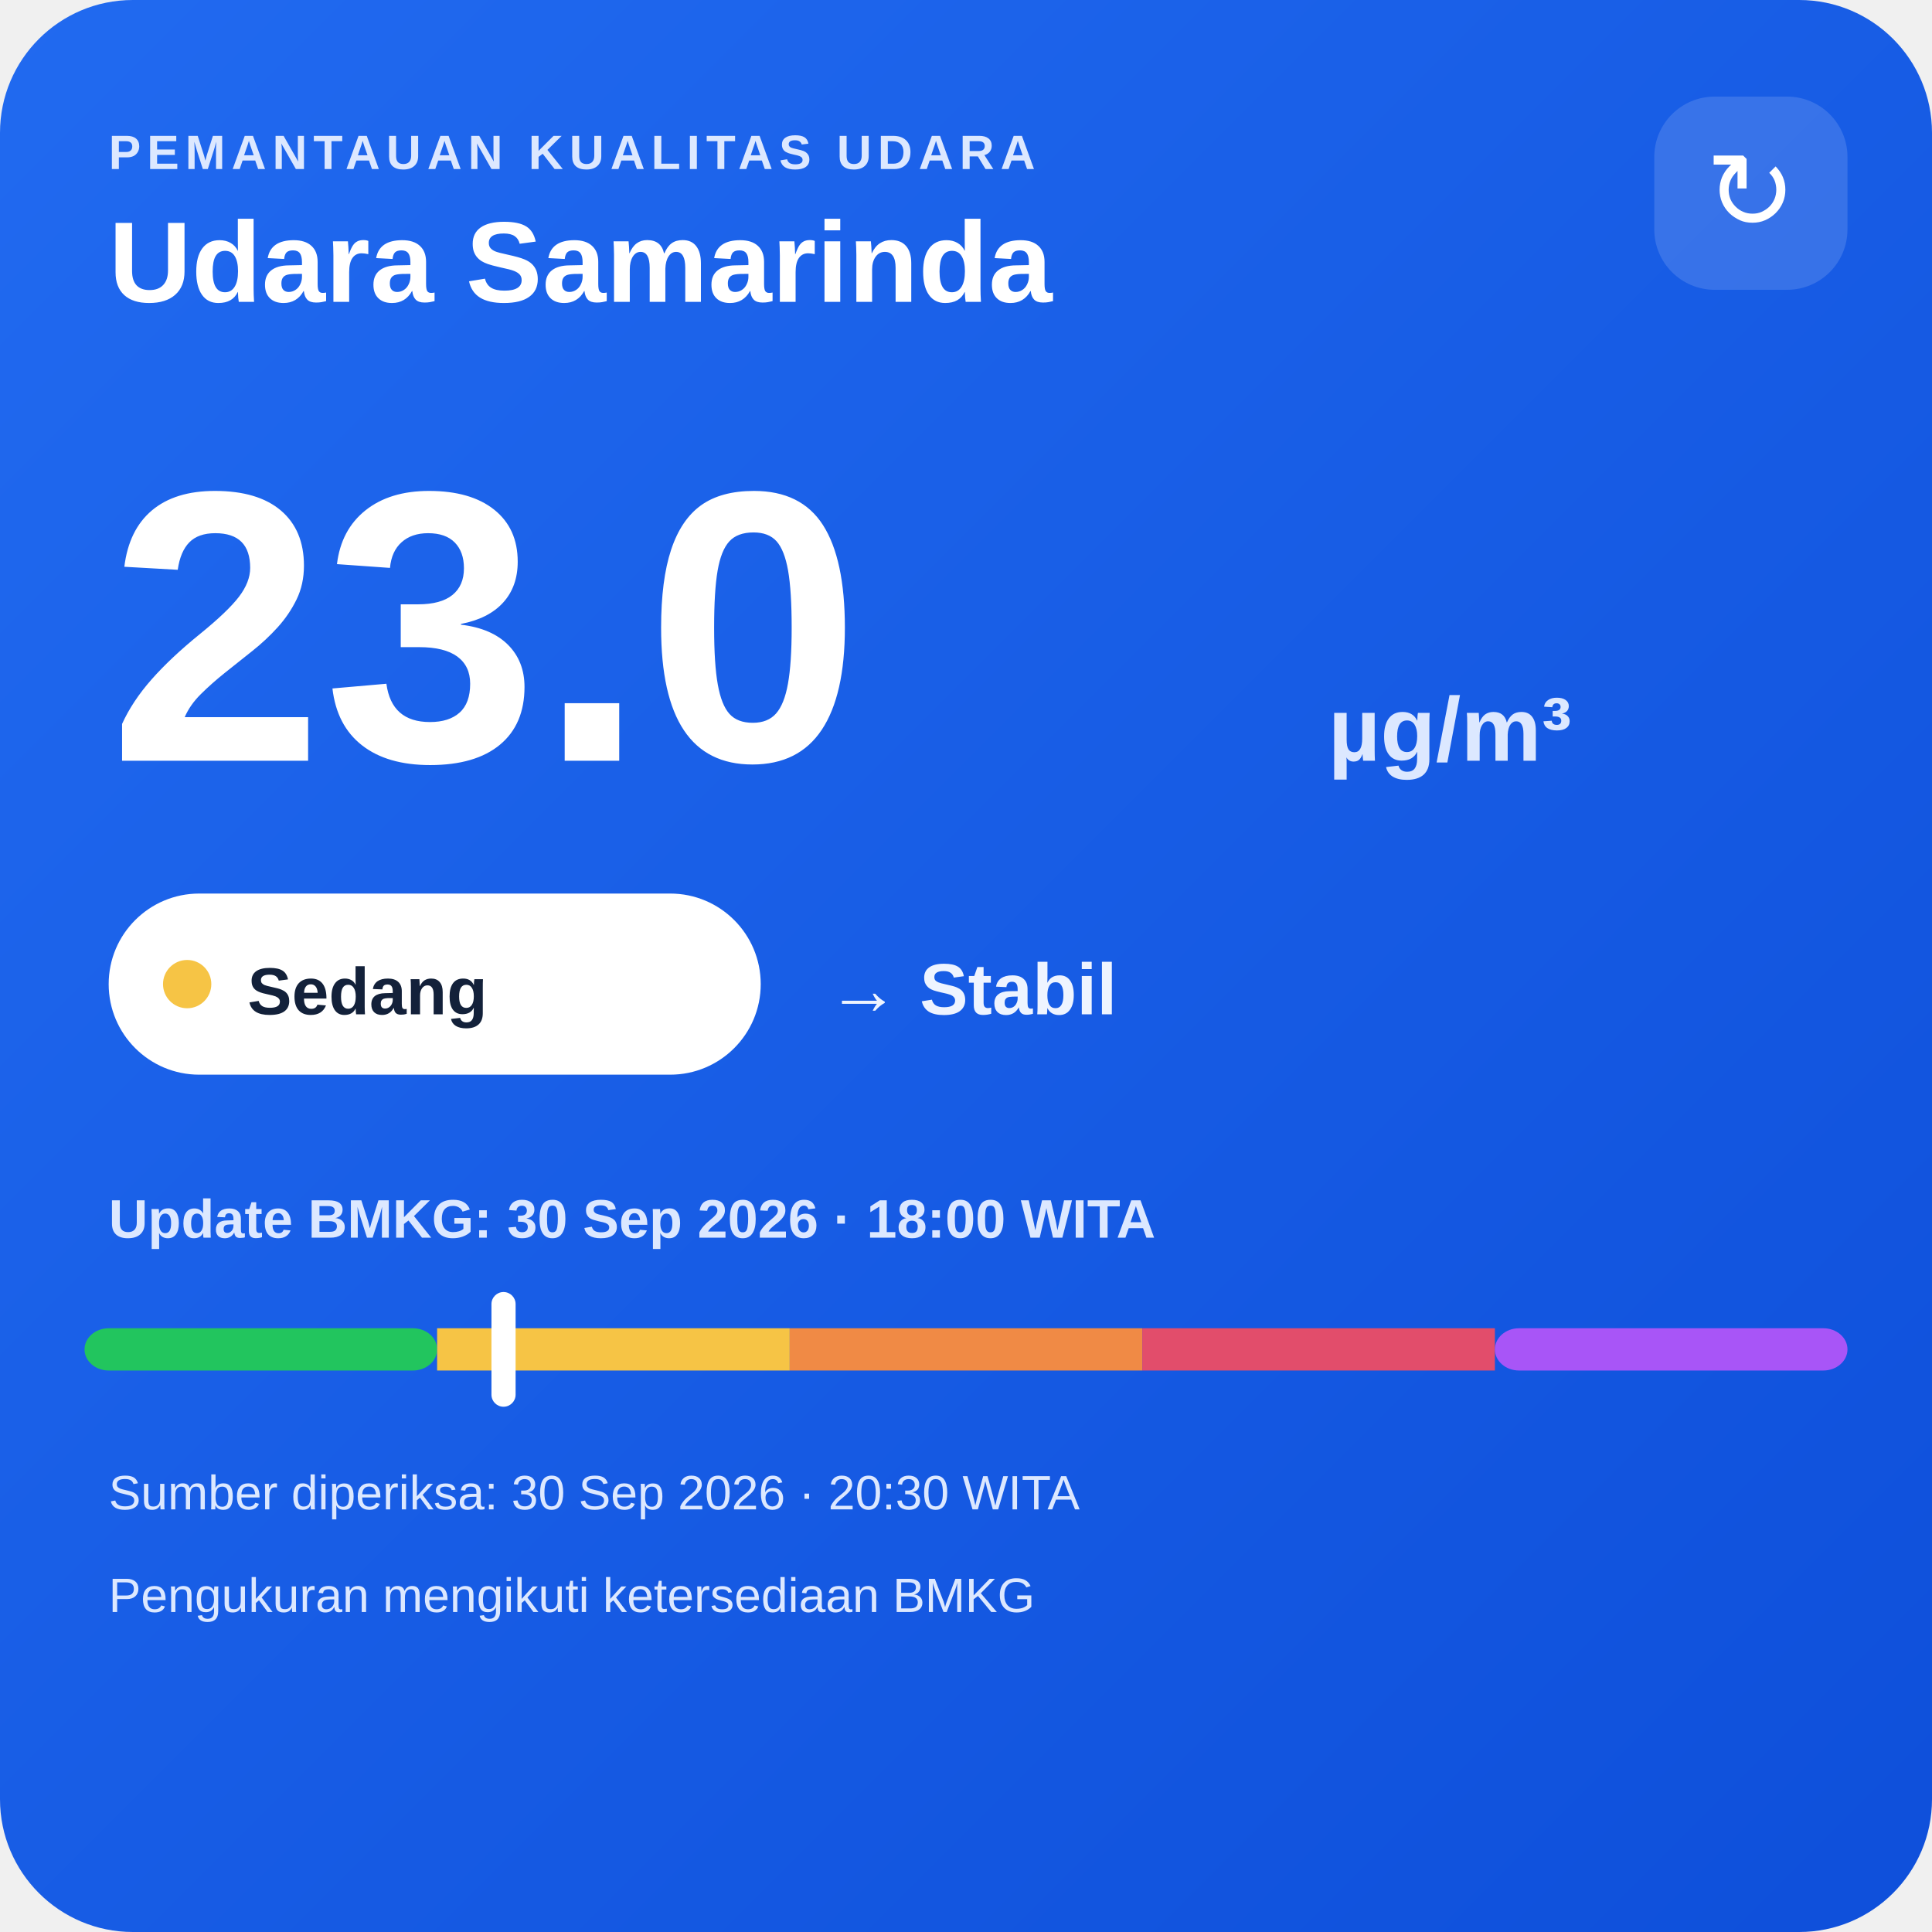
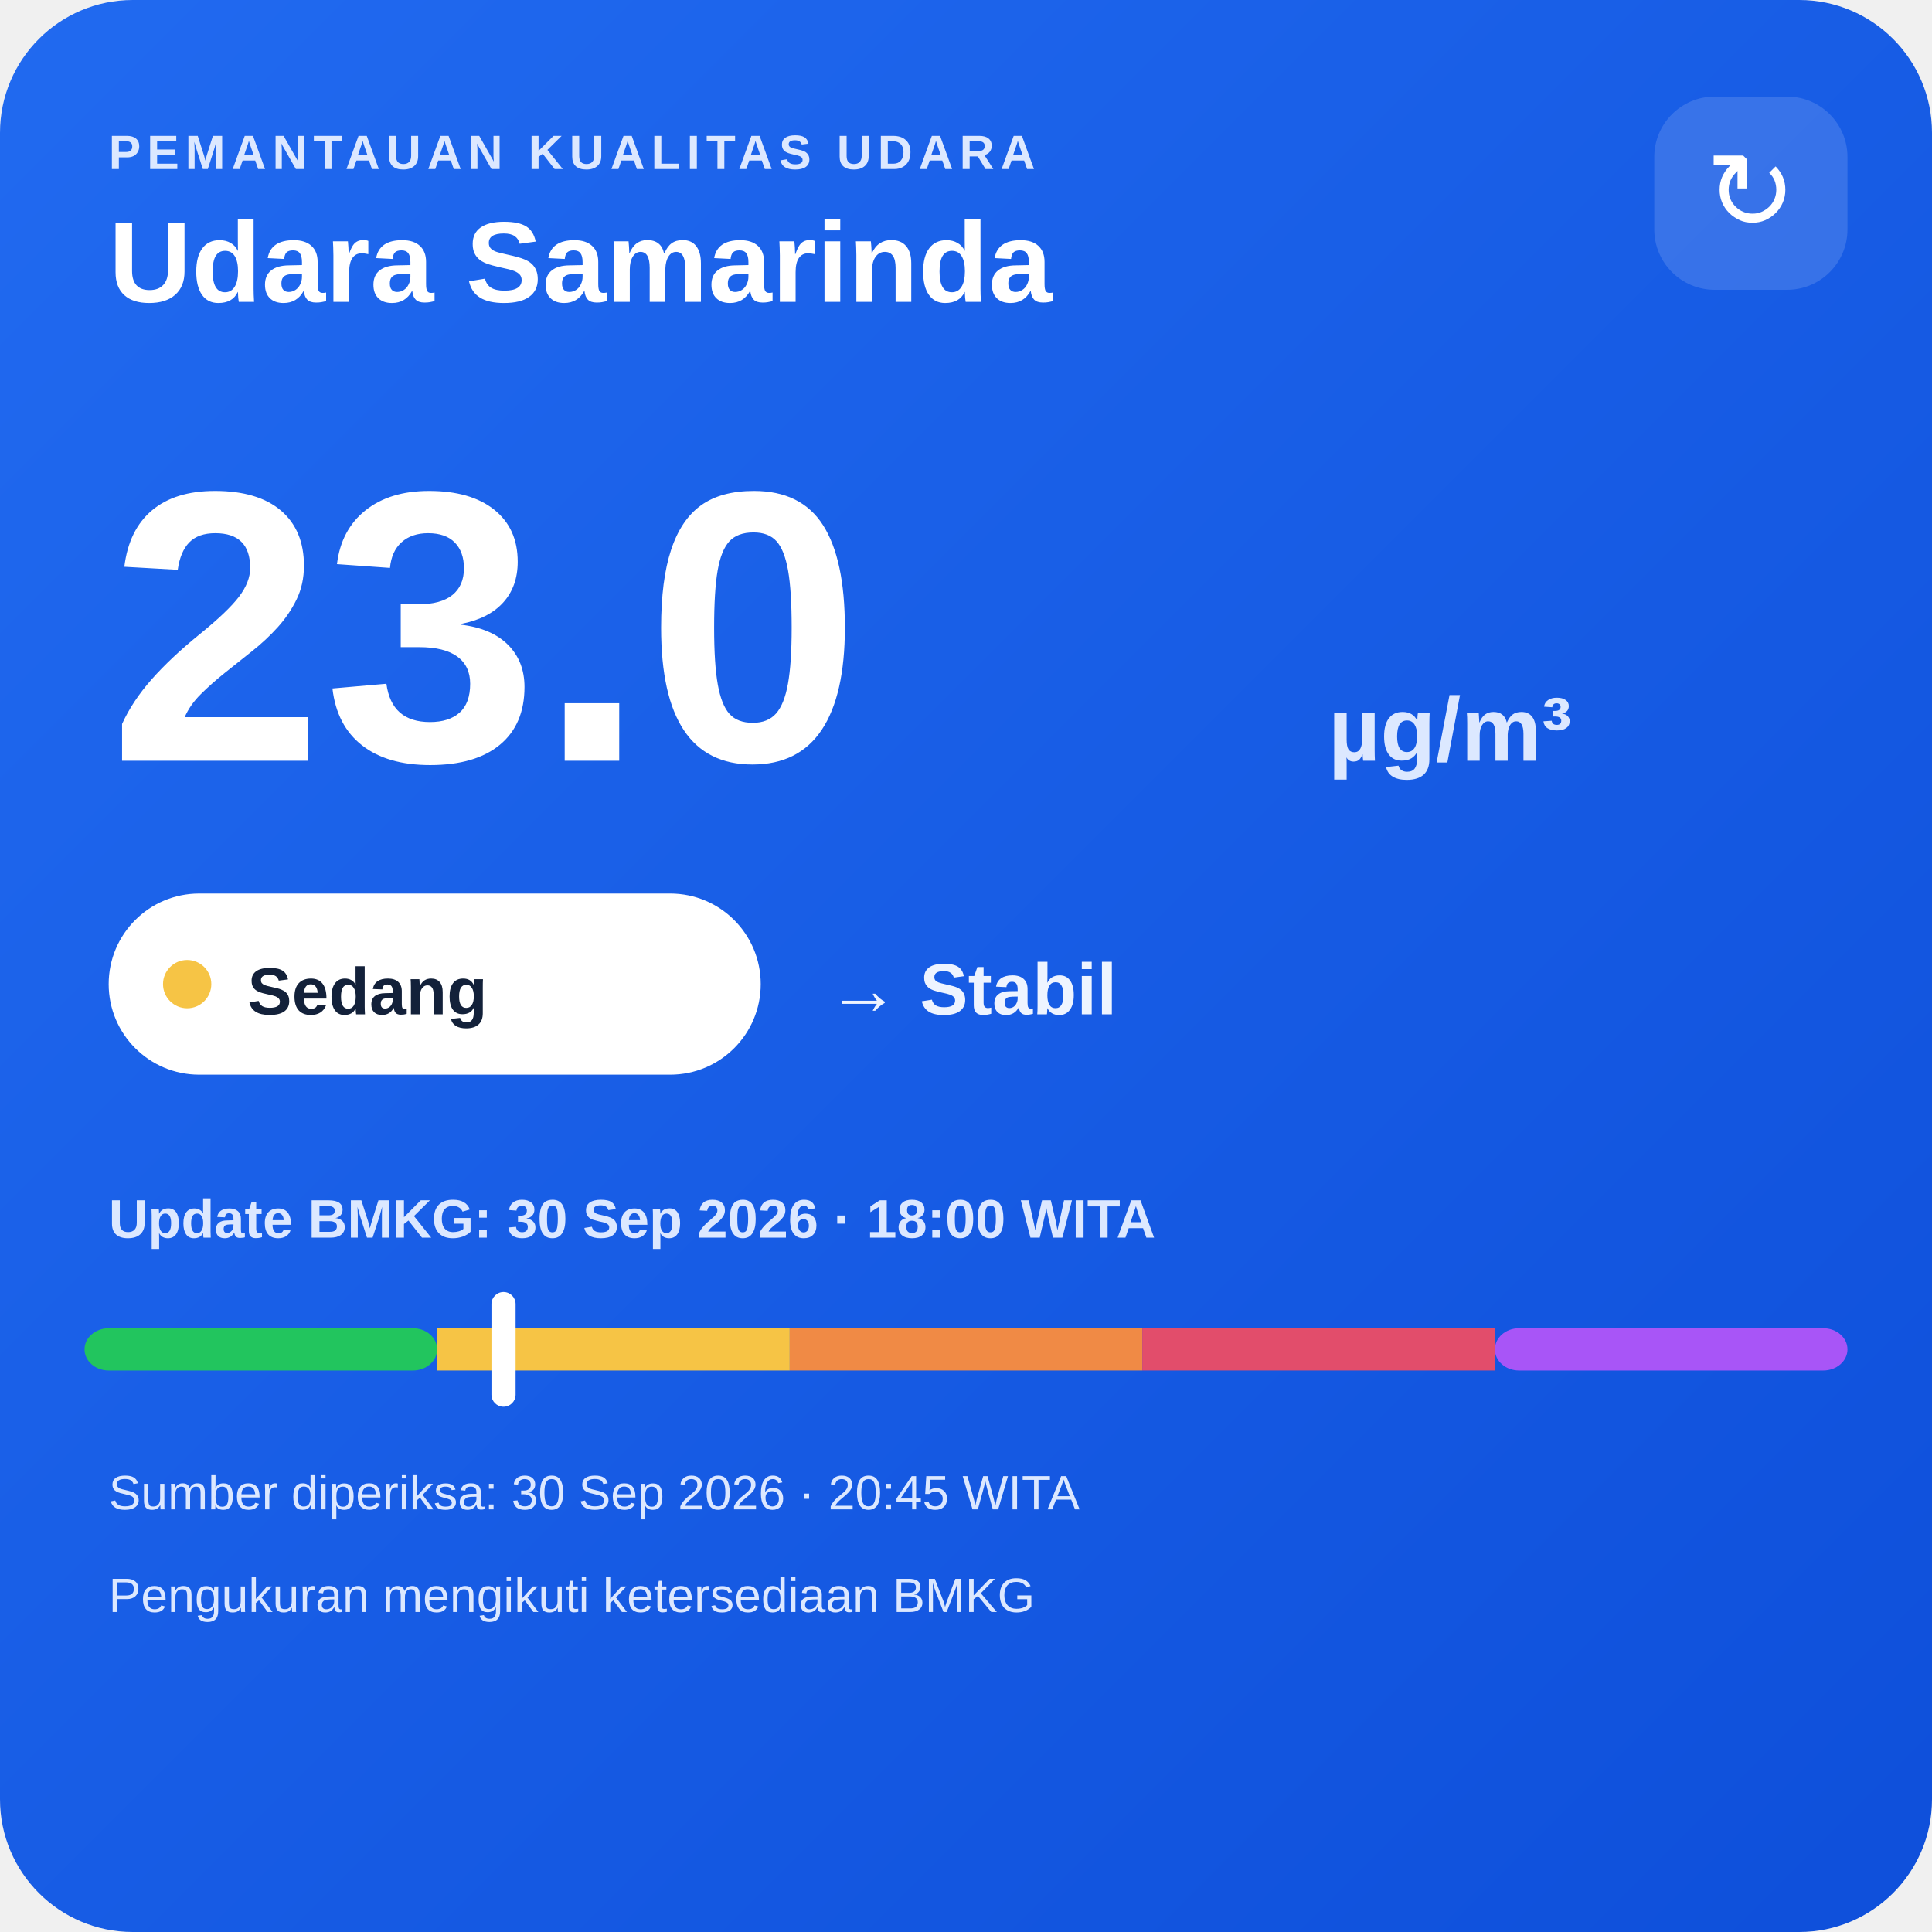
<svg xmlns="http://www.w3.org/2000/svg" width="320" height="320" viewBox="0 0 320 320">
  <defs>
    <linearGradient id="bg" x1="0" y1="0" x2="1" y2="1">
      <stop offset="0" stop-color="#216af0" />
      <stop offset="1" stop-color="#0e4fda" />
    </linearGradient>
  </defs>
  <rect width="320" height="320" rx="22" fill="url(#bg)" />
  <text x="18" y="28" fill="#dce8ff" font-family="Arial,sans-serif" font-size="8" font-weight="700" letter-spacing="1">PEMANTAUAN KUALITAS UDARA</text>
  <text x="18" y="50" fill="#ffffff" font-family="Arial,sans-serif" font-size="19" font-weight="700">Udara Samarinda</text>
  <rect x="274" y="16" width="32" height="32" rx="10" fill="#ffffff" fill-opacity=".14" />
  <text x="290" y="38" text-anchor="middle" fill="#ffffff" font-family="Arial,sans-serif" font-size="18">↻</text>
  <text x="18" y="126" fill="#ffffff" font-family="Arial,sans-serif" font-size="64" font-weight="800">23.0</text>
  <text x="220" y="126" fill="#dce8ff" font-family="Arial,sans-serif" font-size="15" font-weight="700">µg/m³</text>
  <rect x="18" y="148" width="108" height="30" rx="15" fill="#ffffff" />
  <circle cx="31" cy="163" r="4" fill="#f6c445" />
  <text x="41" y="168" fill="#13213a" font-family="Arial,sans-serif" font-size="11" font-weight="700">Sedang</text>
  <text x="137" y="168" fill="#eef4ff" font-family="Arial,sans-serif" font-size="12" font-weight="700">→ Stabil</text>
  <text x="18" y="205" fill="#dce8ff" font-family="Arial,sans-serif" font-size="9" font-weight="700">Update BMKG: 30 Sep 2026 · 18:00 WITA</text>
  <rect x="14" y="220" width="58.4" height="7" rx="4" fill="#22c55e" />
  <rect x="72.4" y="220" width="58.4" height="7" fill="#f6c445" />
  <rect x="130.8" y="220" width="58.4" height="7" fill="#f08a45" />
  <rect x="189.2" y="220" width="58.4" height="7" fill="#e24d6b" />
  <rect x="247.6" y="220" width="58.4" height="7" rx="4" fill="#a855f7" />
  <rect x="81.4" y="214" width="4" height="19" rx="2" fill="#ffffff" />
-   <text x="18" y="250" fill="#dce8ff" font-family="Arial,sans-serif" font-size="8">Sumber diperiksa: 30 Sep 2026 · 20:30 WITA</text>
+   <text x="18" y="250" fill="#dce8ff" font-family="Arial,sans-serif" font-size="8">Sumber diperiksa: 30 Sep 2026 · 20:45 WITA</text>
  <text x="18" y="267" fill="#dce8ff" font-family="Arial,sans-serif" font-size="8">Pengukuran mengikuti ketersediaan BMKG</text>
</svg>
